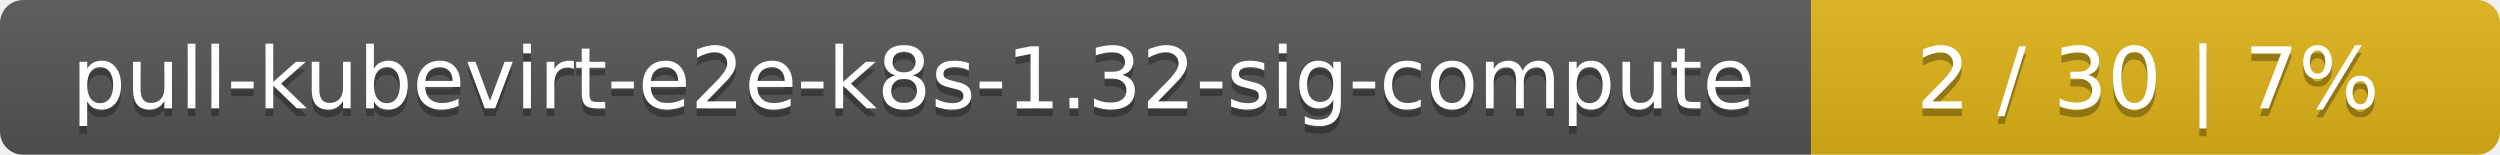
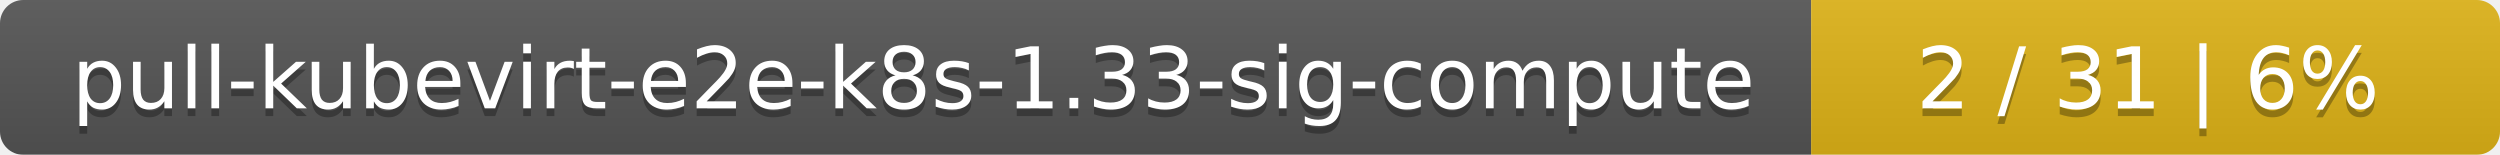
<svg xmlns="http://www.w3.org/2000/svg" width="323" height="20">
  <linearGradient id="smooth" x2="0" y2="100%">
    <stop offset="0" stop-color="#bbb" stop-opacity=".1" />
    <stop offset="1" stop-opacity=".1" />
  </linearGradient>
  <mask id="round">
    <rect width="323" height="20" rx="3" fill="#fff" />
  </mask>
  <g mask="url(#round)">
    <rect width="234" height="20" fill="#555" />
    <rect x="234" width="89" height="20" fill="#dfb317" />
    <rect width="323" height="20" fill="url(#smooth)" />
  </g>
  <g fill="#fff" text-anchor="middle" font-family="DejaVu Sans,Verdana,Geneva,sans-serif" font-size="11">
-     <text x="118" y="15" fill="#010101" fill-opacity=".3">pull-kubevirt-e2e-k8s-1.32-sig-compute</text>
-     <text x="118" y="14">pull-kubevirt-e2e-k8s-1.32-sig-compute</text>
-     <text x="277.5" y="15" fill="#010101" fill-opacity=".3">2 / 30    |    7%</text>
-     <text x="277.5" y="14">2 / 30    |    7%</text>
+     <text x="118" y="15" fill="#010101" fill-opacity=".3">pull-kubevirt-e2e-k8s-1.33-sig-compute</text>
+     <text x="118" y="14">pull-kubevirt-e2e-k8s-1.33-sig-compute</text>
+     <text x="277.5" y="15" fill="#010101" fill-opacity=".3">2 / 31    |    6%</text>
+     <text x="277.5" y="14">2 / 31    |    6%</text>
  </g>
</svg>
